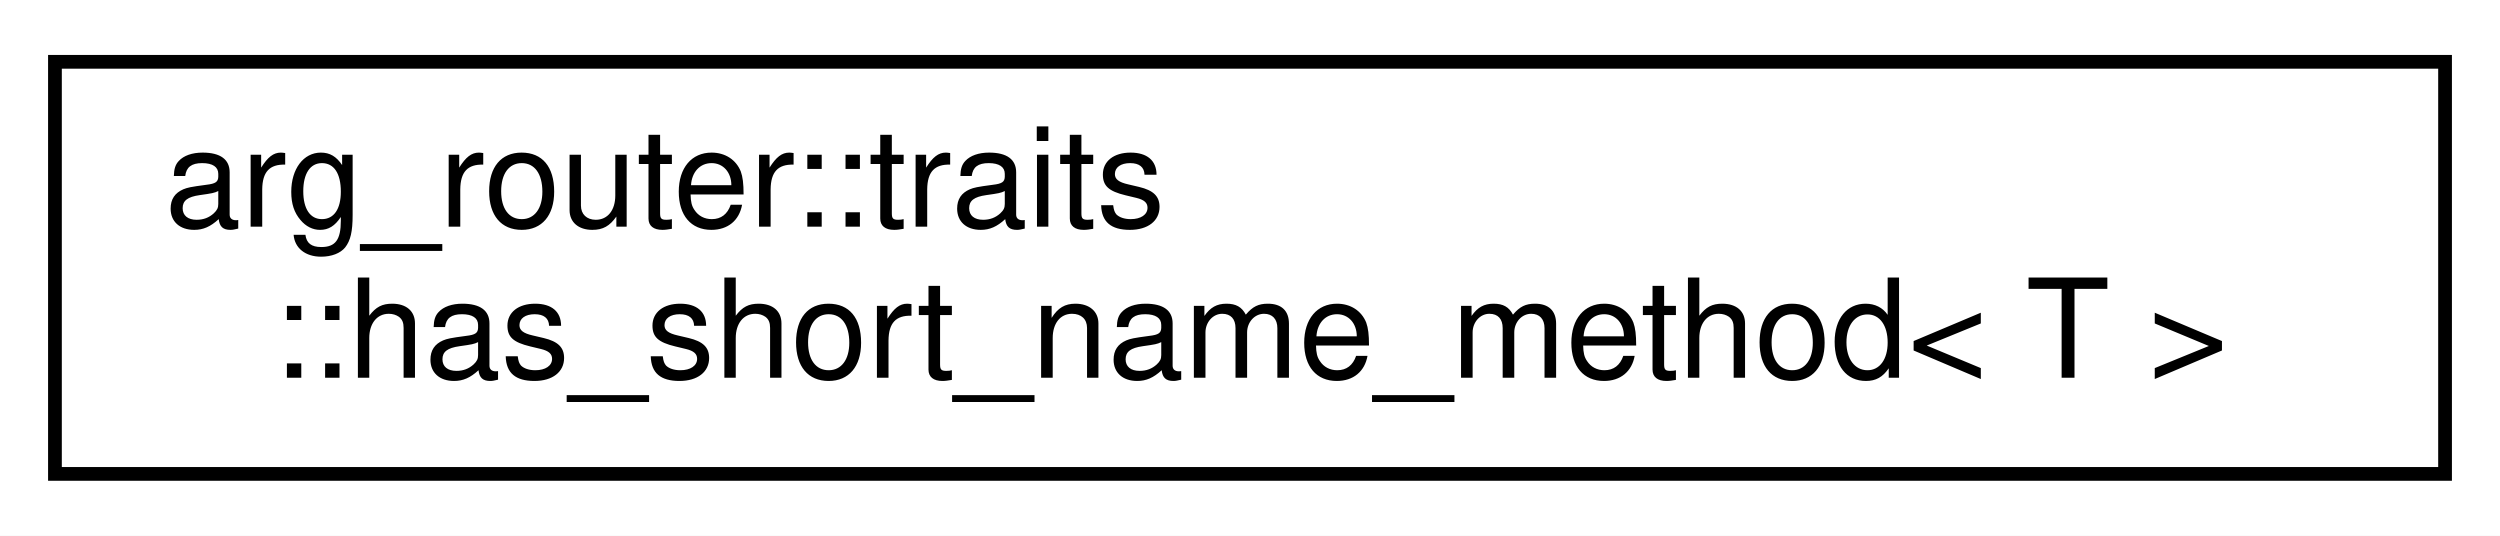
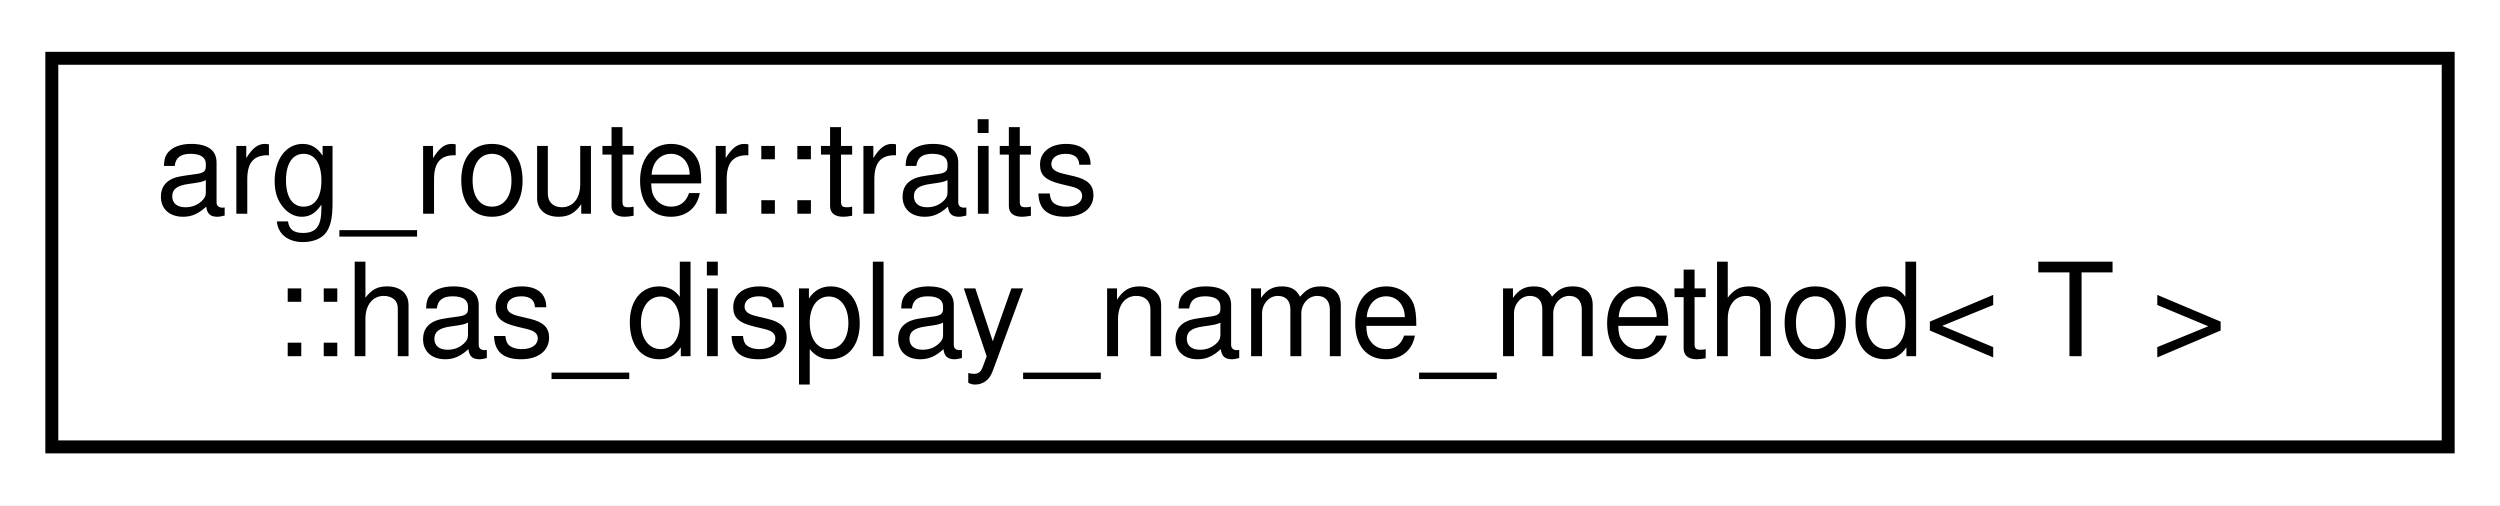
- <svg xmlns="http://www.w3.org/2000/svg" xmlns:xlink="http://www.w3.org/1999/xlink" width="182pt" height="39pt" viewBox="0.00 0.00 182.00 39.00">
+ <svg xmlns="http://www.w3.org/2000/svg" xmlns:xlink="http://www.w3.org/1999/xlink" width="193pt" height="39pt" viewBox="0.00 0.00 193.00 39.00">
  <g id="graph0" class="graph" transform="scale(1 1) rotate(0) translate(4 35)">
-     <polygon fill="white" stroke="transparent" points="-4,4 -4,-35 178,-35 178,4 -4,4" />
+     <polygon fill="white" stroke="transparent" points="-4,4 -4,-35 189,-35 189,4 -4,4" />
    <g id="node1" class="node">
      <g id="a_node1">
-         <a xlink:href="structarg__router_1_1traits_1_1has__short__name__method.html" target="_top" xlink:title=" ">
-           <polygon fill="white" stroke="black" points="0,-0.5 0,-30.5 174,-30.5 174,-0.5 0,-0.5" />
+         <a xlink:href="structarg__router_1_1traits_1_1has__display__name__method.html" target="_top" xlink:title=" ">
+           <polygon fill="white" stroke="black" points="0,-0.5 0,-30.5 185,-30.5 185,-0.5 0,-0.5" />
          <text text-anchor="start" x="8" y="-18.5" font-family="Helvetica,sans-Serif" font-size="10.00">arg_router::traits</text>
-           <text text-anchor="middle" x="87" y="-7.5" font-family="Helvetica,sans-Serif" font-size="10.00">::has_short_name_method&lt; T &gt;</text>
+           <text text-anchor="middle" x="92.5" y="-7.5" font-family="Helvetica,sans-Serif" font-size="10.00">::has_display_name_method&lt; T &gt;</text>
        </a>
      </g>
    </g>
  </g>
</svg>
